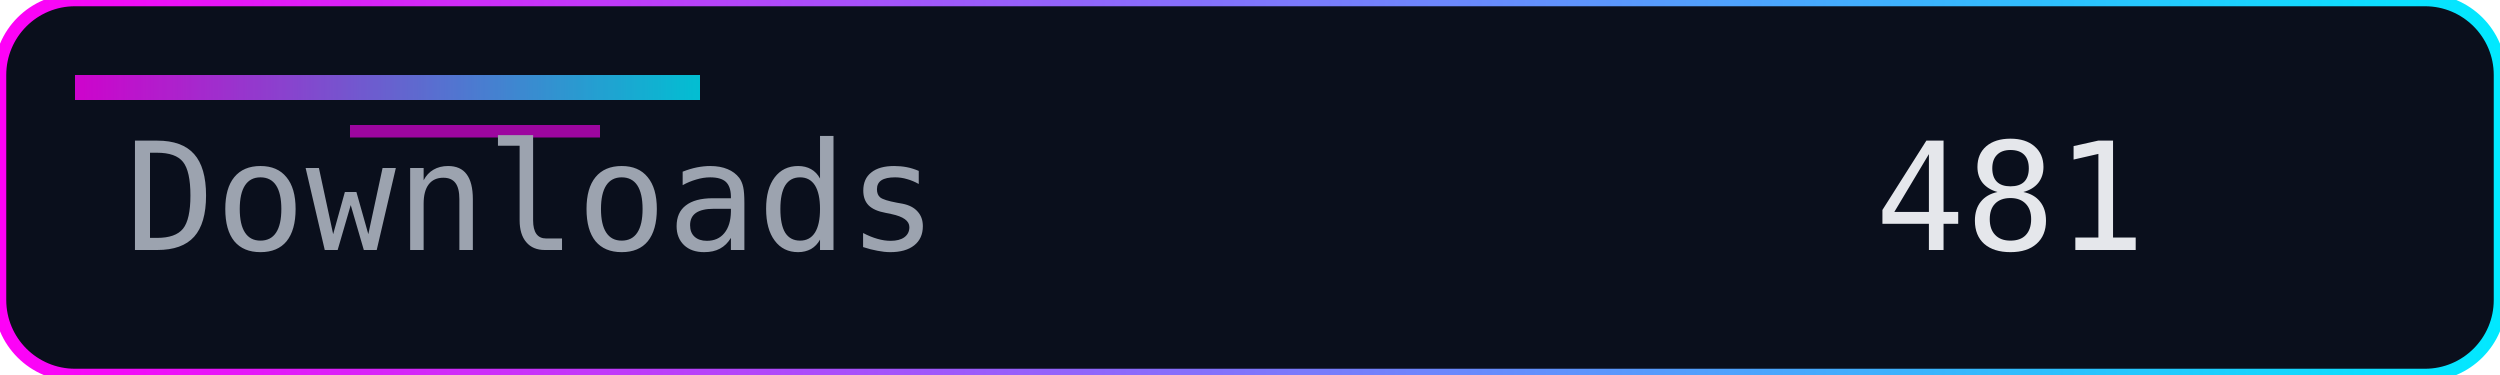
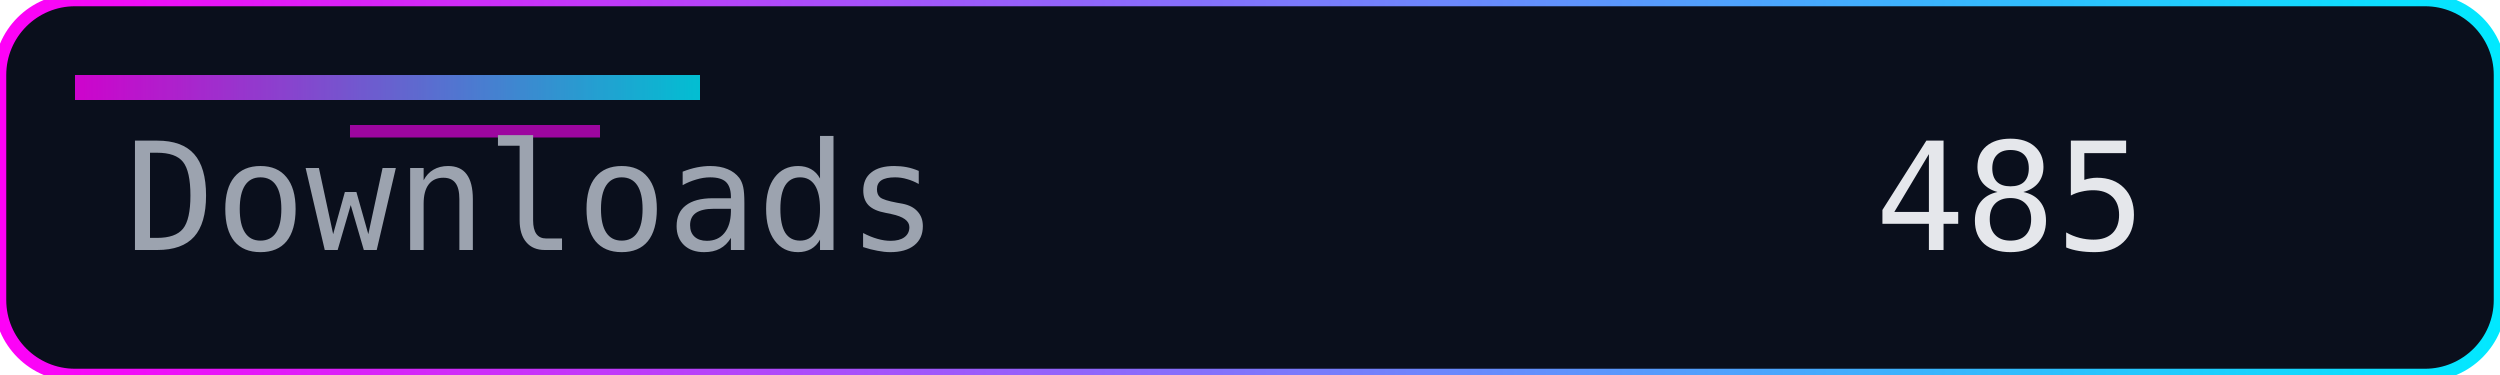
<svg xmlns="http://www.w3.org/2000/svg" width="200" height="30" role="img" aria-label="Downloads">
  <defs>
    <linearGradient id="accent" x1="0" y1="0" x2="1" y2="0">
      <stop offset="0%" stop-color="#ff00f7" />
      <stop offset="100%" stop-color="#00eaff" />
    </linearGradient>
  </defs>
  <rect width="200" height="30" rx="6" fill="#0a0f1c" />
  <rect width="200" height="30" rx="6" fill="none" stroke="url(#accent)" stroke-width="1" />
  <rect x="6" y="6" width="50" height="2" fill="url(#accent)" opacity="0.8" />
  <rect x="28" y="10" width="20" height="1" fill="#ff00f7" opacity="0.6" />
  <g font-family="Consolas, Menlo, monospace" font-size="12">
    <text x="10" y="20" fill="#9ca3af">Downloads</text>
-     <text x="150" y="20" fill="#e5e7eb">481</text>
+     <text x="150" y="20" fill="#e5e7eb">485</text>
  </g>
</svg>
